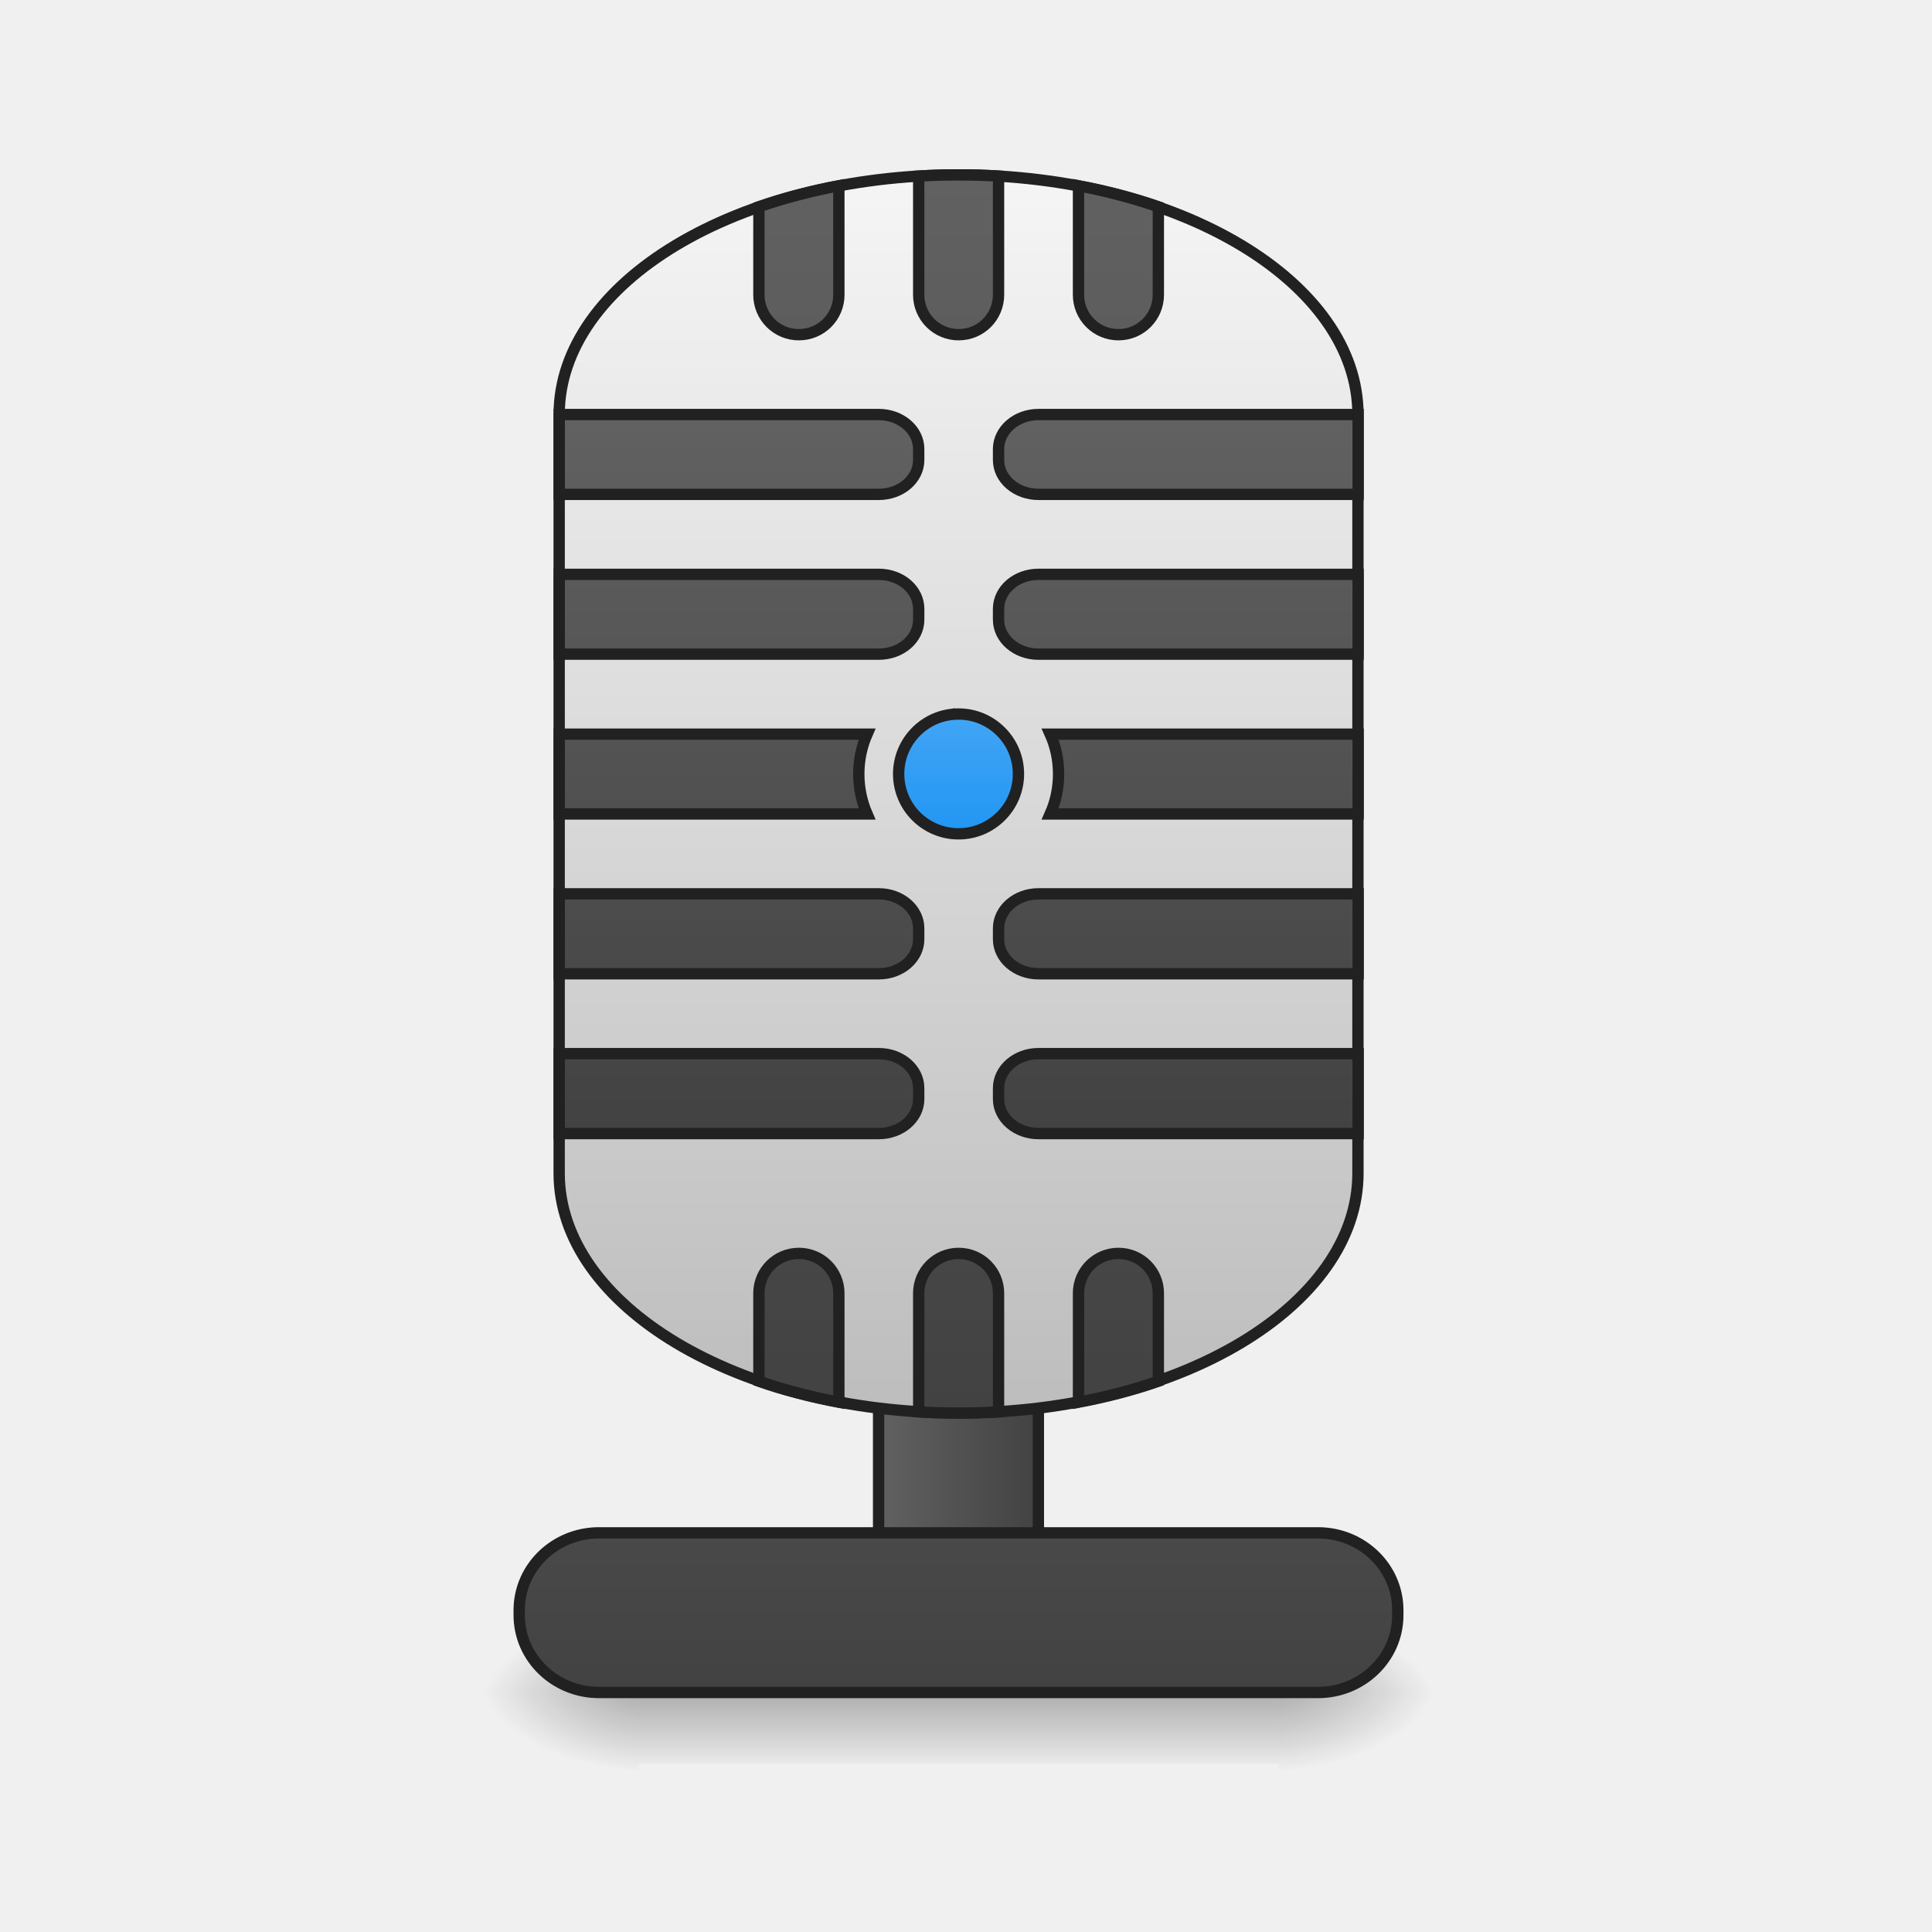
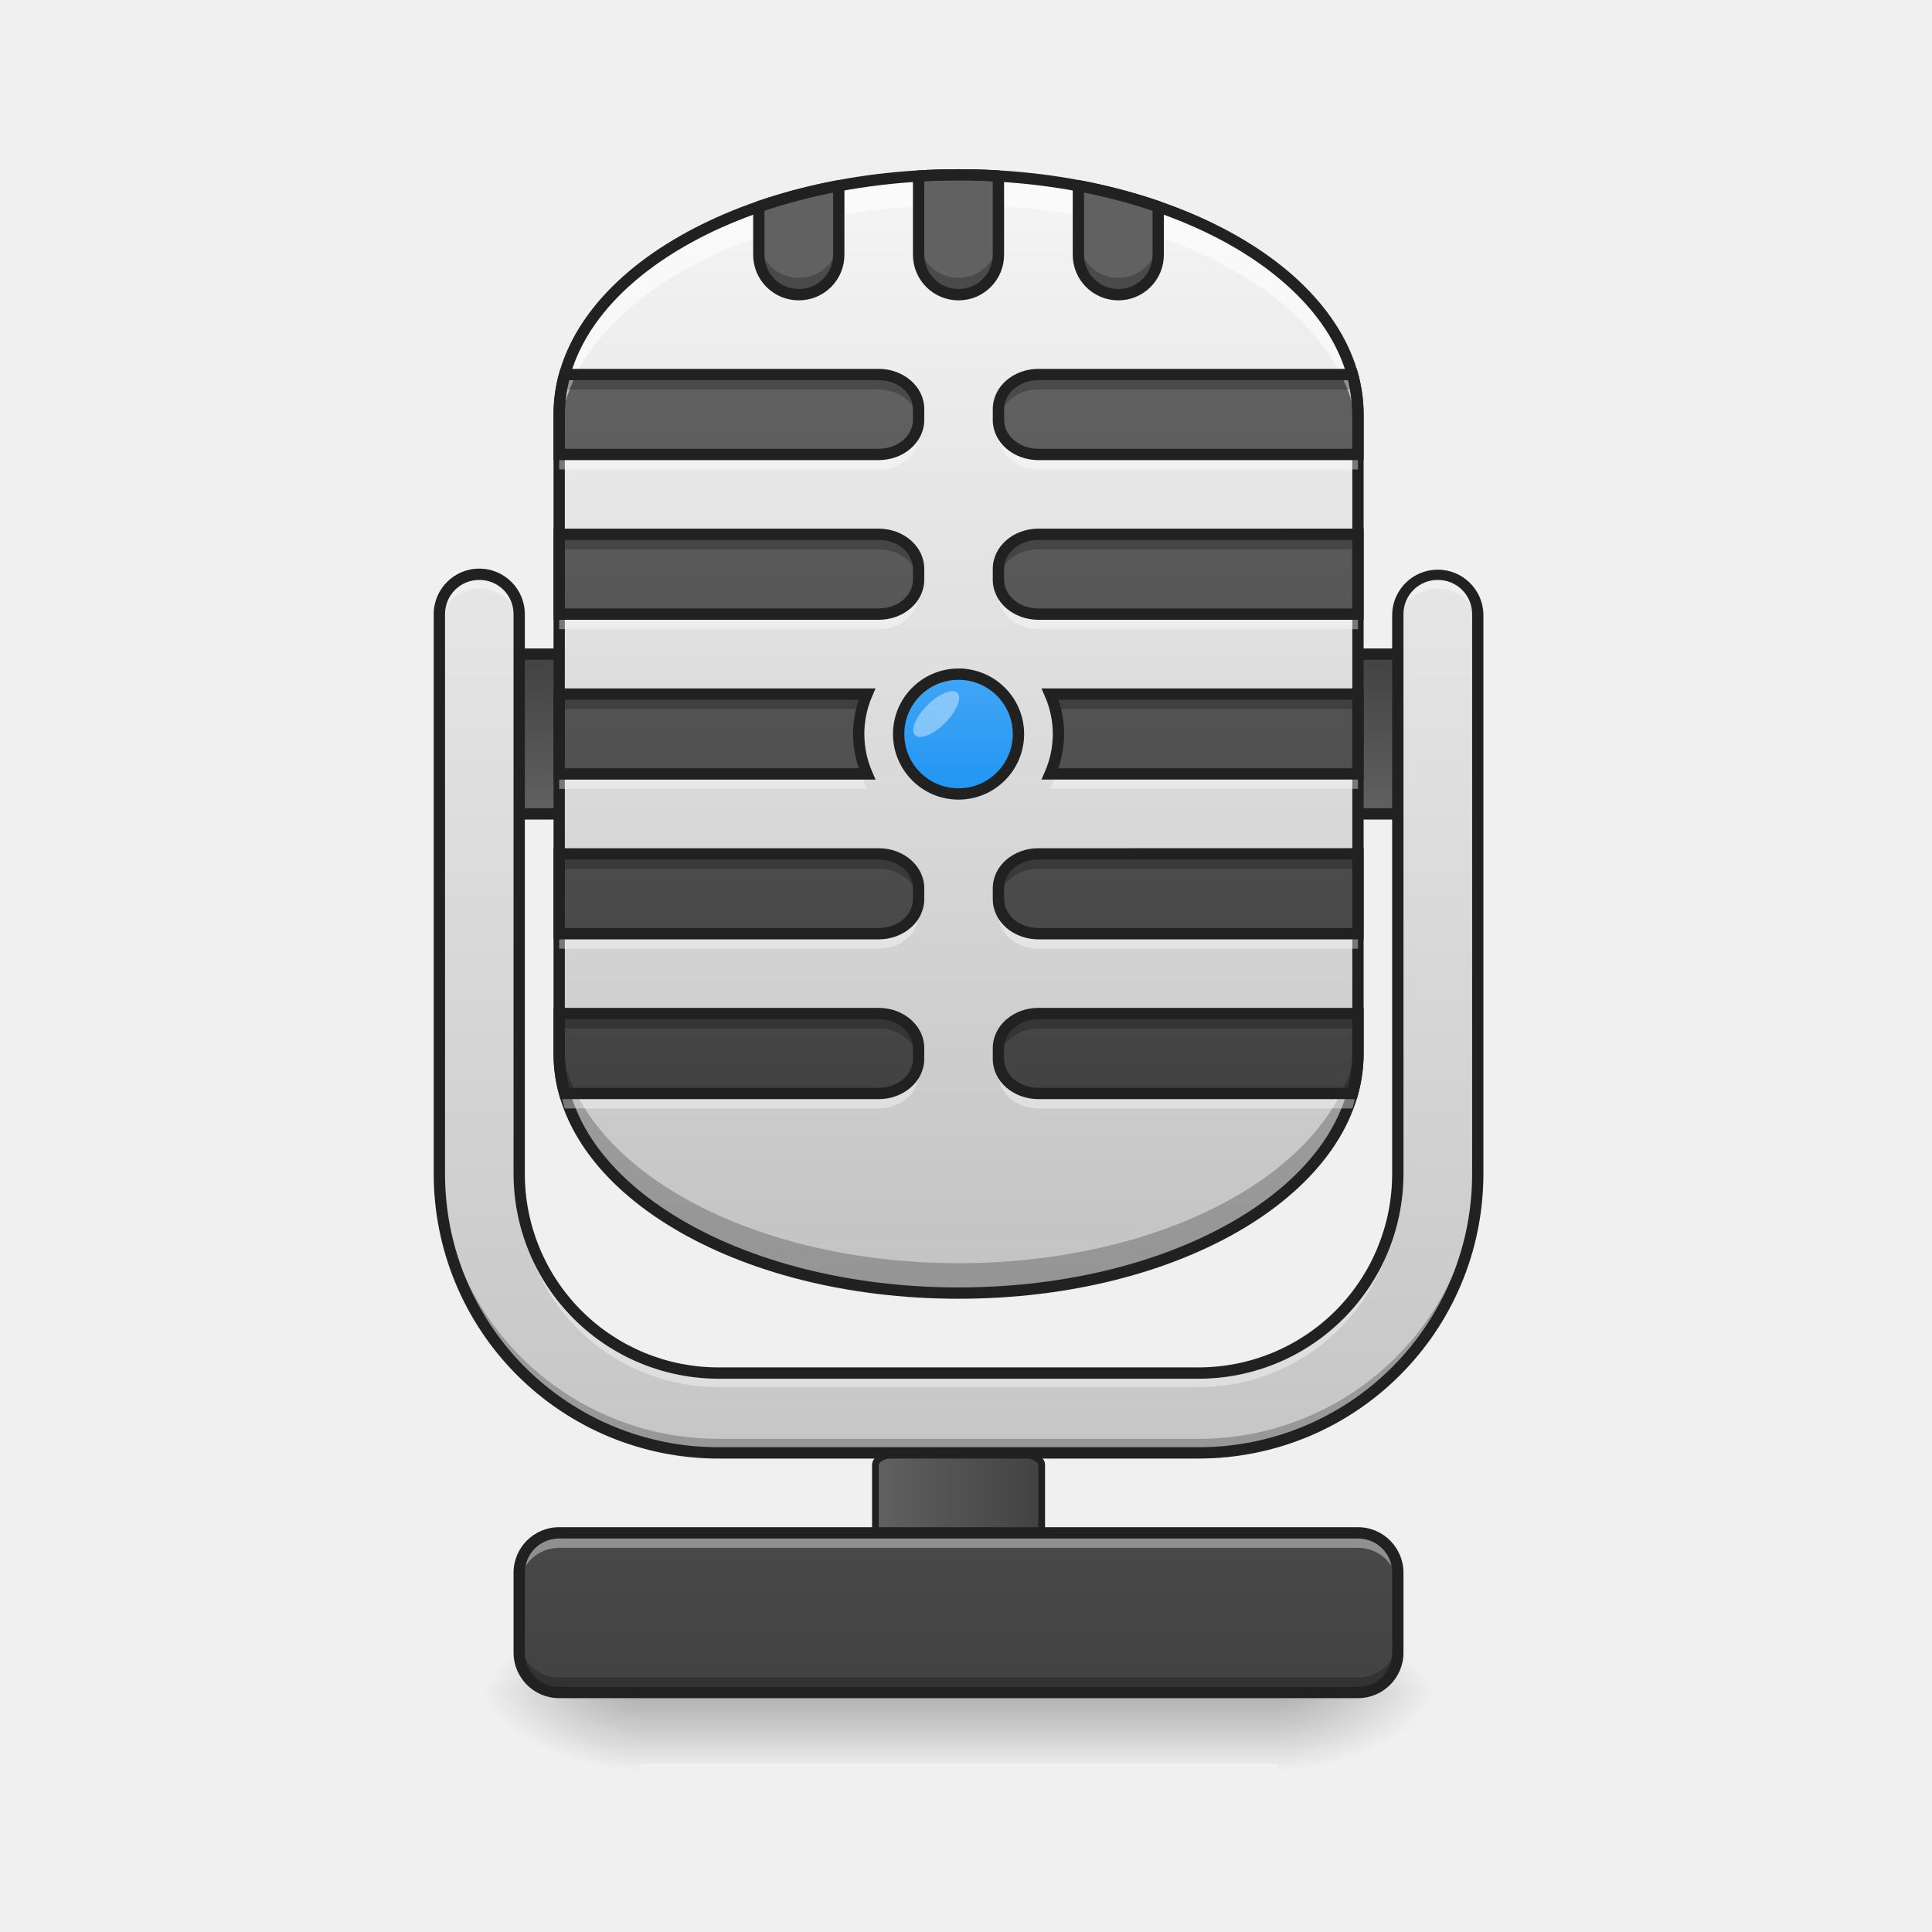
<svg xmlns="http://www.w3.org/2000/svg" width="64pt" height="64pt" viewBox="0 0 64 64">
  <defs>
-     <linearGradient id="a" gradientUnits="userSpaceOnUse" x1="275.167" y1="170" x2="232.833" y2="170">
+     <linearGradient id="a" gradientUnits="userSpaceOnUse" x1="275.167" y1="170" x2="232.833" y2="170" gradientTransform="matrix(1.04042 0 0 .33737 -10.266 140.699)">
      <stop offset="0" stop-color="#424242" />
      <stop offset="1" stop-color="#616161" />
    </linearGradient>
    <linearGradient id="b" gradientUnits="userSpaceOnUse" x1="254" y1="233.5" x2="254" y2="254.667" gradientTransform="translate(0 26.878) scale(.12501)">
      <stop offset="0" stop-opacity=".275" />
      <stop offset="1" stop-opacity="0" />
    </linearGradient>
    <radialGradient id="c" gradientUnits="userSpaceOnUse" cx="450.909" cy="189.579" fx="450.909" fy="189.579" r="21.167" gradientTransform="matrix(0 -.15626 -.28128 0 95 127.19)">
      <stop offset="0" stop-opacity=".314" />
      <stop offset=".222" stop-opacity=".275" />
      <stop offset="1" stop-opacity="0" />
    </radialGradient>
    <radialGradient id="d" gradientUnits="userSpaceOnUse" cx="450.909" cy="189.579" fx="450.909" fy="189.579" r="21.167" gradientTransform="matrix(0 .15626 .28128 0 -31.494 -15.055)">
      <stop offset="0" stop-opacity=".314" />
      <stop offset=".222" stop-opacity=".275" />
      <stop offset="1" stop-opacity="0" />
    </radialGradient>
    <radialGradient id="e" gradientUnits="userSpaceOnUse" cx="450.909" cy="189.579" fx="450.909" fy="189.579" r="21.167" gradientTransform="matrix(0 -.15626 .28128 0 -31.494 127.19)">
      <stop offset="0" stop-opacity=".314" />
      <stop offset=".222" stop-opacity=".275" />
      <stop offset="1" stop-opacity="0" />
    </radialGradient>
    <radialGradient id="f" gradientUnits="userSpaceOnUse" cx="450.909" cy="189.579" fx="450.909" fy="189.579" r="21.167" gradientTransform="matrix(0 .15626 -.28128 0 95 -15.055)">
      <stop offset="0" stop-opacity=".314" />
      <stop offset=".222" stop-opacity=".275" />
      <stop offset="1" stop-opacity="0" />
    </radialGradient>
-     <linearGradient id="g" gradientUnits="userSpaceOnUse" x1="254" y1="233.5" x2="254" y2="43">
+     <linearGradient id="g" gradientUnits="userSpaceOnUse" x1="254" y1="233.5" x2="254" y2="43" gradientTransform="translate(0 26.878) scale(.12501)">
      <stop offset="0" stop-color="#424242" />
      <stop offset="1" stop-color="#616161" />
    </linearGradient>
-     <linearGradient id="h" gradientUnits="userSpaceOnUse" x1="254" y1="159.417" x2="254" y2="-168.667">
+     <linearGradient id="h" gradientUnits="userSpaceOnUse" x1="254" y1="-41.667" x2="254" y2=".667">
+       <stop offset="0" stop-color="#424242" />
+       <stop offset="1" stop-color="#616161" />
+     </linearGradient>
+     <linearGradient id="i" gradientUnits="userSpaceOnUse" x1="254" y1="159.417" x2="254" y2="-168.667" gradientTransform="translate(0 26.878) scale(.12501)">
      <stop offset="0" stop-color="#bdbdbd" />
      <stop offset="1" stop-color="#f5f5f5" />
    </linearGradient>
-     <linearGradient id="i" gradientUnits="userSpaceOnUse" x1="960" y1="1135.118" x2="960" y2="415.118">
+     <linearGradient id="j" gradientUnits="userSpaceOnUse" x1="960" y1="1135.118" x2="960" y2="415.118" gradientTransform="matrix(.03308 0 0 .03308 0 -1.323)">
      <stop offset="0" stop-color="#424242" />
      <stop offset="1" stop-color="#616161" />
    </linearGradient>
-     <linearGradient id="j" gradientUnits="userSpaceOnUse" x1="960" y1="1415.118" x2="960" y2="175.118">
-       <stop offset="0" stop-color="#424242" />
-       <stop offset="1" stop-color="#616161" />
-     </linearGradient>
-     <linearGradient id="k" gradientUnits="userSpaceOnUse" x1="254" y1="5.958" x2="254" y2="-25.792">
+     <linearGradient id="k" gradientUnits="userSpaceOnUse" x1="254" y1="5.958" x2="254" y2="-25.792" gradientTransform="translate(0 -10.583)">
      <stop offset="0" stop-color="#2196f3" />
      <stop offset="1" stop-color="#42a5f5" />
    </linearGradient>
+     <linearGradient id="l" gradientUnits="userSpaceOnUse" x1="960" y1="1735.117" x2="960" y2="215.117" gradientTransform="matrix(.03308 0 0 .03308 0 -1.323)">
+       <stop offset="0" stop-color="#bdbdbd" />
+       <stop offset="1" stop-color="#f5f5f5" />
+     </linearGradient>
  </defs>
-   <path d="M243.414 85.346h21.154c5.875 0 10.593 4.719 10.593 10.562V201.74a10.582 10.582 0 0 1-10.593 10.593h-21.154c-5.843 0-10.592-4.75-10.592-10.593V95.908c0-5.843 4.75-10.562 10.592-10.562zm0 0" transform="translate(0 26.878) scale(.12501)" fill="url(#a)" stroke-width="3" stroke-linecap="round" stroke="#212121" />
+   <path d="M242.977 169.495h22.029c6.093 0 11.03 1.593 11.03 3.562v35.715c0 1.969-4.937 3.562-11.03 3.562h-22.03c-6.061 0-10.998-1.593-10.998-3.562v-35.715c0-1.969 4.937-3.562 10.999-3.562zm0 0" transform="translate(0 26.878) scale(.12501)" fill="url(#a)" stroke-width="1.777" stroke-linecap="round" stroke="#212121" />
  <path d="M21.168 56.066h21.168v2.356H21.168zm0 0" fill="url(#b)" />
  <path d="M42.336 56.066h5.293v-2.644h-5.293zm0 0" fill="url(#c)" />
  <path d="M21.168 56.066h-5.293v2.649h5.293zm0 0" fill="url(#d)" />
  <path d="M21.168 56.066h-5.293v-2.644h5.293zm0 0" fill="url(#e)" />
  <path d="M42.336 56.066h5.293v2.649h-5.293zm0 0" fill="url(#f)" />
-   <path d="M158.735 191.18h190.513c11.686 0 21.154 9.155 21.154 20.498v1.312c0 11.343-9.468 20.498-21.154 20.498H158.735c-11.687 0-21.154-9.155-21.154-20.498v-1.312c0-11.343 9.467-20.498 21.154-20.498zm0 0" transform="translate(0 26.878) scale(.12501)" fill="url(#g)" stroke-width="3" stroke-linecap="round" stroke="#212121" />
-   <path d="M254.007-168.66c58.432 0 105.834 28.434 105.834 63.493V95.908c0 35.09-47.402 63.494-105.834 63.494-58.463 0-105.834-28.404-105.834-63.494v-201.075c0-35.059 47.37-63.494 105.834-63.494zm0 0" transform="translate(0 26.878) scale(.12501)" fill="url(#h)" stroke-width="3" stroke-linecap="round" stroke="#212121" />
-   <path d="M560.025 415.118v79.953h319.93c22.203 0 40.036-15.353 40.036-34.485v-10.865c0-19.132-17.833-34.603-40.036-34.603zm479.954 0c-22.084 0-40.035 15.47-40.035 34.603v10.865c0 19.132 17.951 34.485 40.035 34.485h320.049v-79.953zM560.025 575.142v79.953h319.93c22.203 0 40.036-15.353 40.036-34.603v-10.747c0-19.25-17.833-34.603-40.036-34.603zm479.954 0c-22.084 0-40.035 15.353-40.035 34.603v10.747c0 19.25 17.951 34.603 40.035 34.603h320.049v-79.953zM560.025 735.166v79.953h308.239c-5.315-12.282-8.267-25.746-8.267-40.035 0-14.172 2.952-27.754 8.267-39.918zm491.646 0c5.433 12.164 8.385 25.746 8.385 39.918 0 14.29-2.952 27.753-8.385 40.035h308.357v-79.953zM560.025 895.072v80.071h319.93c22.203 0 40.036-15.47 40.036-34.603v-10.865c0-19.132-17.833-34.603-40.036-34.603zm479.954 0c-22.084 0-40.035 15.471-40.035 34.603v10.865c0 19.132 17.951 34.603 40.035 34.603h320.049v-80.07zm-479.954 160.024v80.071h319.93c22.203 0 40.036-15.47 40.036-34.603V1089.7c0-19.132-17.833-34.603-40.036-34.603zm479.954 0c-22.084 0-40.035 15.471-40.035 34.603v10.865c0 19.132 17.951 34.603 40.035 34.603h320.049v-80.07zm0 0" transform="scale(.03308)" fill="url(#i)" stroke-width="11.339" stroke-linecap="round" stroke="#212121" />
-   <path d="M960.026 175.14c-13.58 0-26.926.355-40.035 1.182v118.807a39.919 39.919 0 0 0 40.035 40.036c22.085 0 39.918-17.833 39.918-40.036V176.322c-13.11-.827-26.454-1.181-39.918-1.181zm-119.988 10.866c-28.226 5.314-55.034 12.4-80.071 21.021v88.102a39.919 39.919 0 0 0 40.035 40.036 39.919 39.919 0 0 0 40.036-40.036zm239.977 0v109.123a39.919 39.919 0 0 0 40.036 40.036c22.084 0 39.917-17.833 39.917-40.036v-88.102c-25.037-8.62-51.845-15.707-79.953-21.021zm-280.013 1069.15c-22.202 0-40.035 17.833-40.035 39.917v88.102c25.037 8.74 51.845 15.707 80.07 21.022v-109.124c0-22.084-17.832-39.917-40.035-39.917zm160.024 0c-22.202 0-40.035 17.833-40.035 39.917v118.808c13.109.826 26.454 1.18 40.035 1.18 13.464 0 26.809-.354 39.918-1.18v-118.808c0-22.084-17.833-39.917-39.918-39.917zm160.025 0c-22.203 0-40.036 17.833-40.036 39.917v109.124c28.108-5.315 54.916-12.283 79.953-21.022v-88.102c0-22.084-17.833-39.917-39.917-39.917zm0 0" transform="scale(.03308)" fill="url(#j)" stroke-width="11.339" stroke-linecap="round" stroke="#212121" />
-   <path d="M254.007-25.8c8.75 0 15.873 7.125 15.873 15.874 0 8.78-7.124 15.874-15.873 15.874-8.78 0-15.873-7.093-15.873-15.874 0-8.749 7.093-15.873 15.873-15.873zm0 0" transform="translate(0 26.878) scale(.12501)" fill="url(#k)" stroke-width="3" stroke-linecap="round" stroke="#212121" />
+   <path d="M18.523 50.777h26.461c.73 0 1.32.59 1.32 1.32v2.65c0 .73-.59 1.32-1.32 1.32h-26.46c-.731 0-1.325-.59-1.325-1.32v-2.65c0-.73.594-1.32 1.324-1.32zm0 0" fill="url(#g)" />
+   <path d="M126.988-41.673h254.007V.667H126.988zm0 0" transform="translate(0 26.878) scale(.12501)" fill="url(#h)" stroke-width="3" stroke-linecap="round" stroke-linejoin="round" stroke="#212121" />
+   <path d="M31.754 5.793c7.305 0 13.23 3.555 13.23 7.937v21.168c0 4.387-5.925 7.938-13.23 7.938-7.309 0-13.23-3.55-13.23-7.938V13.73c0-4.382 5.921-7.937 13.23-7.937zm0 0" fill="url(#i)" />
+   <path d="M18.703 12.406c-.117.43-.18.875-.18 1.324v1.325h10.582c.735 0 1.325-.512 1.325-1.145v-.36c0-.632-.59-1.144-1.325-1.144zm15.695 0c-.73 0-1.324.512-1.324 1.145v.36c0 .632.594 1.144 1.324 1.144h10.586V13.73c0-.449-.062-.894-.183-1.324zM18.523 17.7v2.645h10.582c.735 0 1.325-.508 1.325-1.14v-.36c0-.633-.59-1.145-1.325-1.145zm15.875 0c-.73 0-1.324.512-1.324 1.145v.36c0 .632.594 1.14 1.324 1.14h10.586v-2.645zm-15.875 5.293v2.645H28.72a3.3 3.3 0 0 1-.274-1.32c0-.473.098-.919.274-1.325zm16.262 0c.18.406.278.852.278 1.324 0 .47-.098.918-.278 1.32h10.2v-2.644zm-16.262 5.293v2.645h10.582c.735 0 1.325-.508 1.325-1.145v-.36c0-.632-.59-1.14-1.325-1.14zm15.875 0c-.73 0-1.324.508-1.324 1.14v.36c0 .637.594 1.145 1.324 1.145h10.586v-2.645zm-15.875 5.29v1.323c0 .454.063.895.18 1.325h10.402c.735 0 1.325-.512 1.325-1.145v-.36c0-.632-.59-1.144-1.325-1.144zm15.875 0c-.73 0-1.324.51-1.324 1.144v.36c0 .632.594 1.144 1.324 1.144h10.403a4.86 4.86 0 0 0 .183-1.325v-1.324zm0 0" fill="url(#j)" />
+   <path d="M254.007-36.36c8.75 0 15.873 7.092 15.873 15.873 0 8.749-7.124 15.873-15.873 15.873-8.78 0-15.873-7.124-15.873-15.873 0-8.78 7.093-15.874 15.873-15.874zm0 0" transform="translate(0 26.878) scale(.12501)" fill="url(#k)" stroke-width="3" stroke-linecap="round" stroke="#212121" />
+   <path d="M15.875 19.023c-.73 0-1.32.59-1.32 1.32v18.524a9.24 9.24 0 0 0 9.261 9.262h15.875a9.242 9.242 0 0 0 9.262-9.262V20.344c0-.73-.59-1.32-1.324-1.32-.73 0-1.324.59-1.324 1.32v18.523a6.602 6.602 0 0 1-6.614 6.617H23.816a6.603 6.603 0 0 1-6.617-6.617V20.344c0-.73-.59-1.32-1.324-1.32zm0 0" fill="url(#l)" />
+   <path d="M18.523 50.777a1.32 1.32 0 0 0-1.324 1.32v.497c0-.73.59-1.32 1.324-1.32h26.461c.73 0 1.32.59 1.32 1.32v-.496c0-.73-.59-1.32-1.32-1.32zm0 0" fill="#fff" fill-opacity=".392" />
+   <path d="M17.2 54.25v.496c0 .73.59 1.32 1.323 1.32h26.461c.73 0 1.32-.59 1.32-1.32v-.496c0 .73-.59 1.32-1.32 1.32h-26.46a1.32 1.32 0 0 1-1.325-1.32zm0 0" fill-opacity=".235" />
+   <path d="M18.523 50.59a1.51 1.51 0 0 0-1.511 1.508v2.648a1.51 1.51 0 0 0 1.511 1.508h26.461c.832 0 1.508-.676 1.508-1.508v-2.648c0-.832-.676-1.508-1.508-1.508zm0 .375h26.461c.633 0 1.133.5 1.133 1.133v2.648c0 .633-.5 1.133-1.133 1.133h-26.46c-.633 0-1.137-.5-1.137-1.133v-2.648c0-.633.504-1.133 1.136-1.133zm0 0" fill="#212121" />
+   <path d="M31.754 5.793c-7.332 0-13.23 3.539-13.23 7.937v.993c0-4.399 5.898-7.938 13.23-7.938 7.328 0 13.23 3.54 13.23 7.938v-.993c0-4.398-5.902-7.937-13.23-7.937zm0 0" fill="#fff" fill-opacity=".588" />
+   <path d="M31.754 42.836c-7.332 0-13.23-3.54-13.23-7.938v-.992c0 4.399 5.898 7.938 13.23 7.938 7.328 0 13.23-3.54 13.23-7.938v.992c0 4.399-5.902 7.938-13.23 7.938zm0 0" fill-opacity=".235" />
+   <path d="M31.754 5.605c-3.695 0-7.035.891-9.461 2.348-2.43 1.453-3.957 3.496-3.957 5.777v21.168c0 2.286 1.527 4.325 3.957 5.782 2.426 1.457 5.766 2.343 9.46 2.343 3.696 0 7.032-.886 9.462-2.343 2.426-1.457 3.957-3.496 3.957-5.782V13.73c0-2.28-1.531-4.324-3.957-5.777-2.43-1.457-5.766-2.348-9.461-2.348zm0 .375c3.633 0 6.91.88 9.266 2.293 2.355 1.415 3.777 3.344 3.777 5.457v21.168c0 2.118-1.422 4.047-3.777 5.457-2.356 1.415-5.633 2.293-9.266 2.293-3.637 0-6.914-.878-9.27-2.293-2.355-1.41-3.773-3.34-3.773-5.457V13.73c0-2.113 1.418-4.043 3.773-5.457 2.356-1.414 5.633-2.293 9.27-2.293zm0 0" fill="#212121" />
+   <path d="M18.703 12.406c-.117.43-.18.875-.18 1.324v.497c0-.45.063-.895.18-1.325h10.402c.707 0 1.282.477 1.32 1.078.005-.023.005-.046.005-.07v-.36c0-.632-.59-1.144-1.325-1.144zm15.695 0c-.73 0-1.324.512-1.324 1.145v.36c0 .023.004.046.004.07.043-.602.613-1.079 1.32-1.079h10.403c.12.43.183.875.183 1.325v-.497c0-.449-.062-.894-.183-1.324zM18.523 17.7v.496h10.582c.707 0 1.282.473 1.32 1.075.005-.024.005-.043.005-.067v-.36c0-.632-.59-1.144-1.325-1.144zm15.875 0c-.73 0-1.324.512-1.324 1.145v.36c0 .023.004.042.004.066.043-.602.613-1.075 1.32-1.075h10.586V17.7zm-15.875 5.293v.496h10.028c.043-.172.097-.336.168-.496zm16.262 0c.07.16.13.324.172.496h10.027v-.496zm-6.332 1.57c-.004.083-.008.165-.008.25 0 .286.035.563.106.825h.168a3.39 3.39 0 0 1-.266-1.075zm6.598 0a3.193 3.193 0 0 1-.266 1.075h.172c.066-.262.105-.54.105-.825 0-.085-.003-.167-.011-.25zm-16.528 3.723v.496h10.582c.707 0 1.282.473 1.32 1.074.005-.023.005-.046.005-.07v-.36c0-.632-.59-1.14-1.325-1.14zm15.875 0c-.73 0-1.324.508-1.324 1.14v.36c0 .024.004.047.004.07.043-.601.613-1.074 1.32-1.074h10.586v-.496zm-15.875 5.29v.495h10.582c.707 0 1.282.477 1.32 1.078.005-.023.005-.046.005-.07v-.36c0-.632-.59-1.144-1.325-1.144zm15.875 0c-.73 0-1.324.51-1.324 1.144v.36c0 .023.004.046.004.07.043-.602.613-1.079 1.32-1.079h10.586v-.496zm0 0" fill-opacity=".235" />
+   <path d="M18.703 36.719a5.013 5.013 0 0 1-.18-1.324v-.497c0 .454.063.895.18 1.325h10.402c.707 0 1.282-.473 1.32-1.075.005.02.005.043.005.067v.36c0 .632-.59 1.144-1.325 1.144zm15.695 0c-.73 0-1.324-.512-1.324-1.145v-.36c0-.023.004-.046.004-.066.043.602.613 1.075 1.32 1.075h10.403a4.86 4.86 0 0 0 .183-1.325v.497c0 .453-.062.894-.183 1.324zm-15.875-5.293v-.496h10.582c.707 0 1.282-.473 1.32-1.075.005.024.005.047.005.067v.36c0 .636-.59 1.144-1.325 1.144zm15.875 0c-.73 0-1.324-.508-1.324-1.145v-.36c0-.019.004-.042.004-.066.043.602.613 1.075 1.32 1.075h10.586v.496zm-15.875-5.293v-.496h10.028c.043.172.097.34.168.496zm16.262 0c.07-.156.13-.324.172-.496h10.027v.496zm-6.332-1.57c-.004-.083-.008-.165-.008-.247 0-.289.035-.562.106-.828h.168a3.39 3.39 0 0 0-.266 1.075zm6.598 0a3.193 3.193 0 0 0-.266-1.075h.172c.066.266.105.54.105.828 0 .082-.003.164-.011.247zm-16.528-3.72v-.5h10.582c.707 0 1.282-.472 1.32-1.073a.424.424 0 0 1 .005.07v.36c0 .632-.59 1.144-1.325 1.144zm15.875 0c-.73 0-1.324-.511-1.324-1.144v-.36c0-.023.004-.046.004-.07.043.602.613 1.075 1.32 1.075h10.586v.5zm-15.875-5.292v-.496h10.582c.707 0 1.282-.477 1.32-1.078a.424.424 0 0 1 .005.07v.36c0 .632-.59 1.144-1.325 1.144zm15.875 0c-.73 0-1.324-.512-1.324-1.145v-.36c0-.023.004-.046.004-.07.043.602.613 1.079 1.32 1.079h10.586v.496zm0 0" fill="#fff" fill-opacity=".392" />
+   <path d="M18.563 12.219l-.04.136c-.125.45-.187.907-.187 1.375v1.512h10.77c.82 0 1.511-.582 1.511-1.332v-.36c0-.75-.691-1.331-1.512-1.331zm15.835 0c-.82 0-1.511.582-1.511 1.332v.36c0 .75.691 1.331 1.511 1.331h10.774V13.73c0-.468-.067-.925-.188-1.375l-.039-.136zm-15.546.375h10.253c.649 0 1.137.441 1.137.957v.36c0 .515-.488.956-1.137.956H18.711V13.73c0-.386.05-.765.14-1.136zm15.546 0h10.258c.09.37.14.75.14 1.136v1.137H34.399c-.644 0-1.136-.441-1.136-.957v-.36c0-.515.492-.956 1.136-.956zm-16.062 4.918v3.02h10.77c.82 0 1.511-.579 1.511-1.329v-.36c0-.75-.691-1.331-1.512-1.331zm16.062 0c-.82 0-1.511.582-1.511 1.332v.36c0 .75.691 1.327 1.511 1.327h10.774v-3.02zm-15.687.375h10.394c.649 0 1.137.437 1.137.957v.36c0 .515-.488.952-1.137.952H18.711zm15.687 0h10.399v2.27H34.398c-.644 0-1.136-.438-1.136-.954v-.36c0-.519.492-.956 1.136-.956zm-16.062 4.918v3.02h10.668l-.113-.262a3.146 3.146 0 0 1 0-2.497l.113-.261zm16.164 0l.113.261a3.1 3.1 0 0 1 0 2.497l-.113.261h10.672v-3.02zm-15.79.375h9.74a3.523 3.523 0 0 0-.192 1.136c0 .395.07.778.191 1.133h-9.738zm16.349 0h9.738v2.27h-9.738c.12-.356.191-.74.191-1.134 0-.398-.07-.78-.191-1.136zm-16.723 4.918v3.02h10.77c.82 0 1.511-.583 1.511-1.333v-.36c0-.75-.691-1.327-1.512-1.327zm16.062 0c-.82 0-1.511.578-1.511 1.328v.36c0 .75.691 1.331 1.511 1.331h10.774v-3.02zm-15.687.375h10.394c.649 0 1.137.437 1.137.953v.36c0 .519-.488.956-1.137.956H18.711zm15.687 0h10.399v2.27H34.398c-.644 0-1.136-.438-1.136-.958v-.36c0-.515.492-.952 1.136-.952zm-16.062 4.914v1.511c0 .47.062.93.187 1.375l.04.137h10.542c.82 0 1.512-.582 1.512-1.332v-.36c0-.75-.691-1.331-1.512-1.331zm16.062 0c-.82 0-1.511.582-1.511 1.332v.36c0 .75.691 1.331 1.511 1.331h10.547l.04-.137c.12-.445.187-.906.187-1.375v-1.511zm-15.687.375h10.394c.649 0 1.137.441 1.137.957v.36c0 .519-.488.956-1.137.956H18.852c-.09-.37-.141-.75-.141-1.137zm15.687 0h10.399v1.136c0 .387-.05.766-.14 1.137H34.397c-.644 0-1.136-.437-1.136-.957v-.36c0-.515.492-.956 1.136-.956zm0 0" fill="#212121" />
+   <path d="M30.719 23.363c.39-.386.836-.57.996-.41.16.16-.024.606-.41.996-.387.387-.832.57-.992.406-.165-.16.019-.605.406-.992zm0 0M15.875 19.023c-.73 0-1.32.59-1.32 1.32v.47c0-.735.59-1.325 1.32-1.325.734 0 1.324.59 1.324 1.325v-.47c0-.73-.59-1.32-1.324-1.32zm31.754 0c-.73 0-1.324.59-1.324 1.32v.47c0-.735.593-1.325 1.324-1.325.734 0 1.324.59 1.324 1.325v-.47c0-.73-.59-1.32-1.324-1.32zm-30.43 19.844v.465a6.6 6.6 0 0 0 6.617 6.617h15.875a6.6 6.6 0 0 0 6.614-6.617v-.465a6.602 6.602 0 0 1-6.614 6.617H23.816a6.603 6.603 0 0 1-6.617-6.617zm0 0" fill="#fff" fill-opacity=".392" />
+   <path d="M14.555 38.402v.465a9.24 9.24 0 0 0 9.261 9.262h15.875a9.242 9.242 0 0 0 9.262-9.262v-.465a9.242 9.242 0 0 1-9.262 9.262H23.816a9.24 9.24 0 0 1-9.261-9.262zm0 0" fill-opacity=".235" />
+   <path d="M15.875 18.836c-.832 0-1.508.676-1.508 1.508v18.523a9.43 9.43 0 0 0 9.45 9.45H39.69c5.23 0 9.45-4.215 9.45-9.45V20.344a1.512 1.512 0 0 0-3.023 0v18.523a6.41 6.41 0 0 1-6.427 6.43H23.816a6.41 6.41 0 0 1-6.43-6.43V20.344a1.51 1.51 0 0 0-1.511-1.508zm0 .375a1.13 1.13 0 0 1 1.137 1.133v18.523a6.795 6.795 0 0 0 6.804 6.805h15.875c3.766 0 6.801-3.04 6.801-6.805V20.344a1.13 1.13 0 0 1 1.137-1.133 1.13 1.13 0 0 1 1.137 1.133v18.523a9.05 9.05 0 0 1-9.075 9.074H23.816a9.05 9.05 0 0 1-9.074-9.074V20.344c0-.63.504-1.133 1.133-1.133zm0 0" fill="#212121" />
+   <path d="M31.754 5.793c-.45 0-.89.012-1.324.039v2.606c0 .734.59 1.324 1.324 1.324.73 0 1.32-.59 1.32-1.325V5.832c-.433-.027-.875-.039-1.32-.039zm-3.969.36c-.933.175-1.82.41-2.648.695v1.59c0 .734.59 1.324 1.324 1.324a1.32 1.32 0 0 0 1.324-1.325zm7.938 0v2.285c0 .734.59 1.324 1.324 1.324.73 0 1.32-.59 1.32-1.325v-1.59a18.956 18.956 0 0 0-2.644-.695zm0 0" fill="#616161" />
+   <path d="M25.137 7.879v.559c0 .734.59 1.324 1.324 1.324a1.32 1.32 0 0 0 1.324-1.325V7.88a1.32 1.32 0 0 1-1.324 1.324 1.32 1.32 0 0 1-1.324-1.324zm5.293 0v.559c0 .734.59 1.324 1.324 1.324.73 0 1.32-.59 1.32-1.325V7.88a1.32 1.32 0 0 1-1.32 1.324A1.32 1.32 0 0 1 30.43 7.88zm5.293 0v.559c0 .734.59 1.324 1.324 1.324.73 0 1.32-.59 1.32-1.325V7.88a1.32 1.32 0 0 1-1.32 1.324 1.32 1.32 0 0 1-1.324-1.324zm0 0" fill-opacity=".235" />
+   <path d="M31.754 5.793c-.45 0-.89.012-1.324.039v2.606c0 .734.59 1.324 1.324 1.324.73 0 1.32-.59 1.32-1.324V5.832c-.433-.027-.875-.039-1.32-.039zm-3.969.36c-.933.175-1.82.41-2.648.695v1.59c0 .734.59 1.324 1.324 1.324a1.32 1.32 0 0 0 1.324-1.324zm7.938 0v2.285c0 .734.59 1.324 1.324 1.324.73 0 1.32-.59 1.32-1.324v-1.59a18.956 18.956 0 0 0-2.644-.696zm0 0" fill="none" stroke-width=".375" stroke-linecap="round" stroke-linejoin="round" stroke="#212121" />
</svg>
